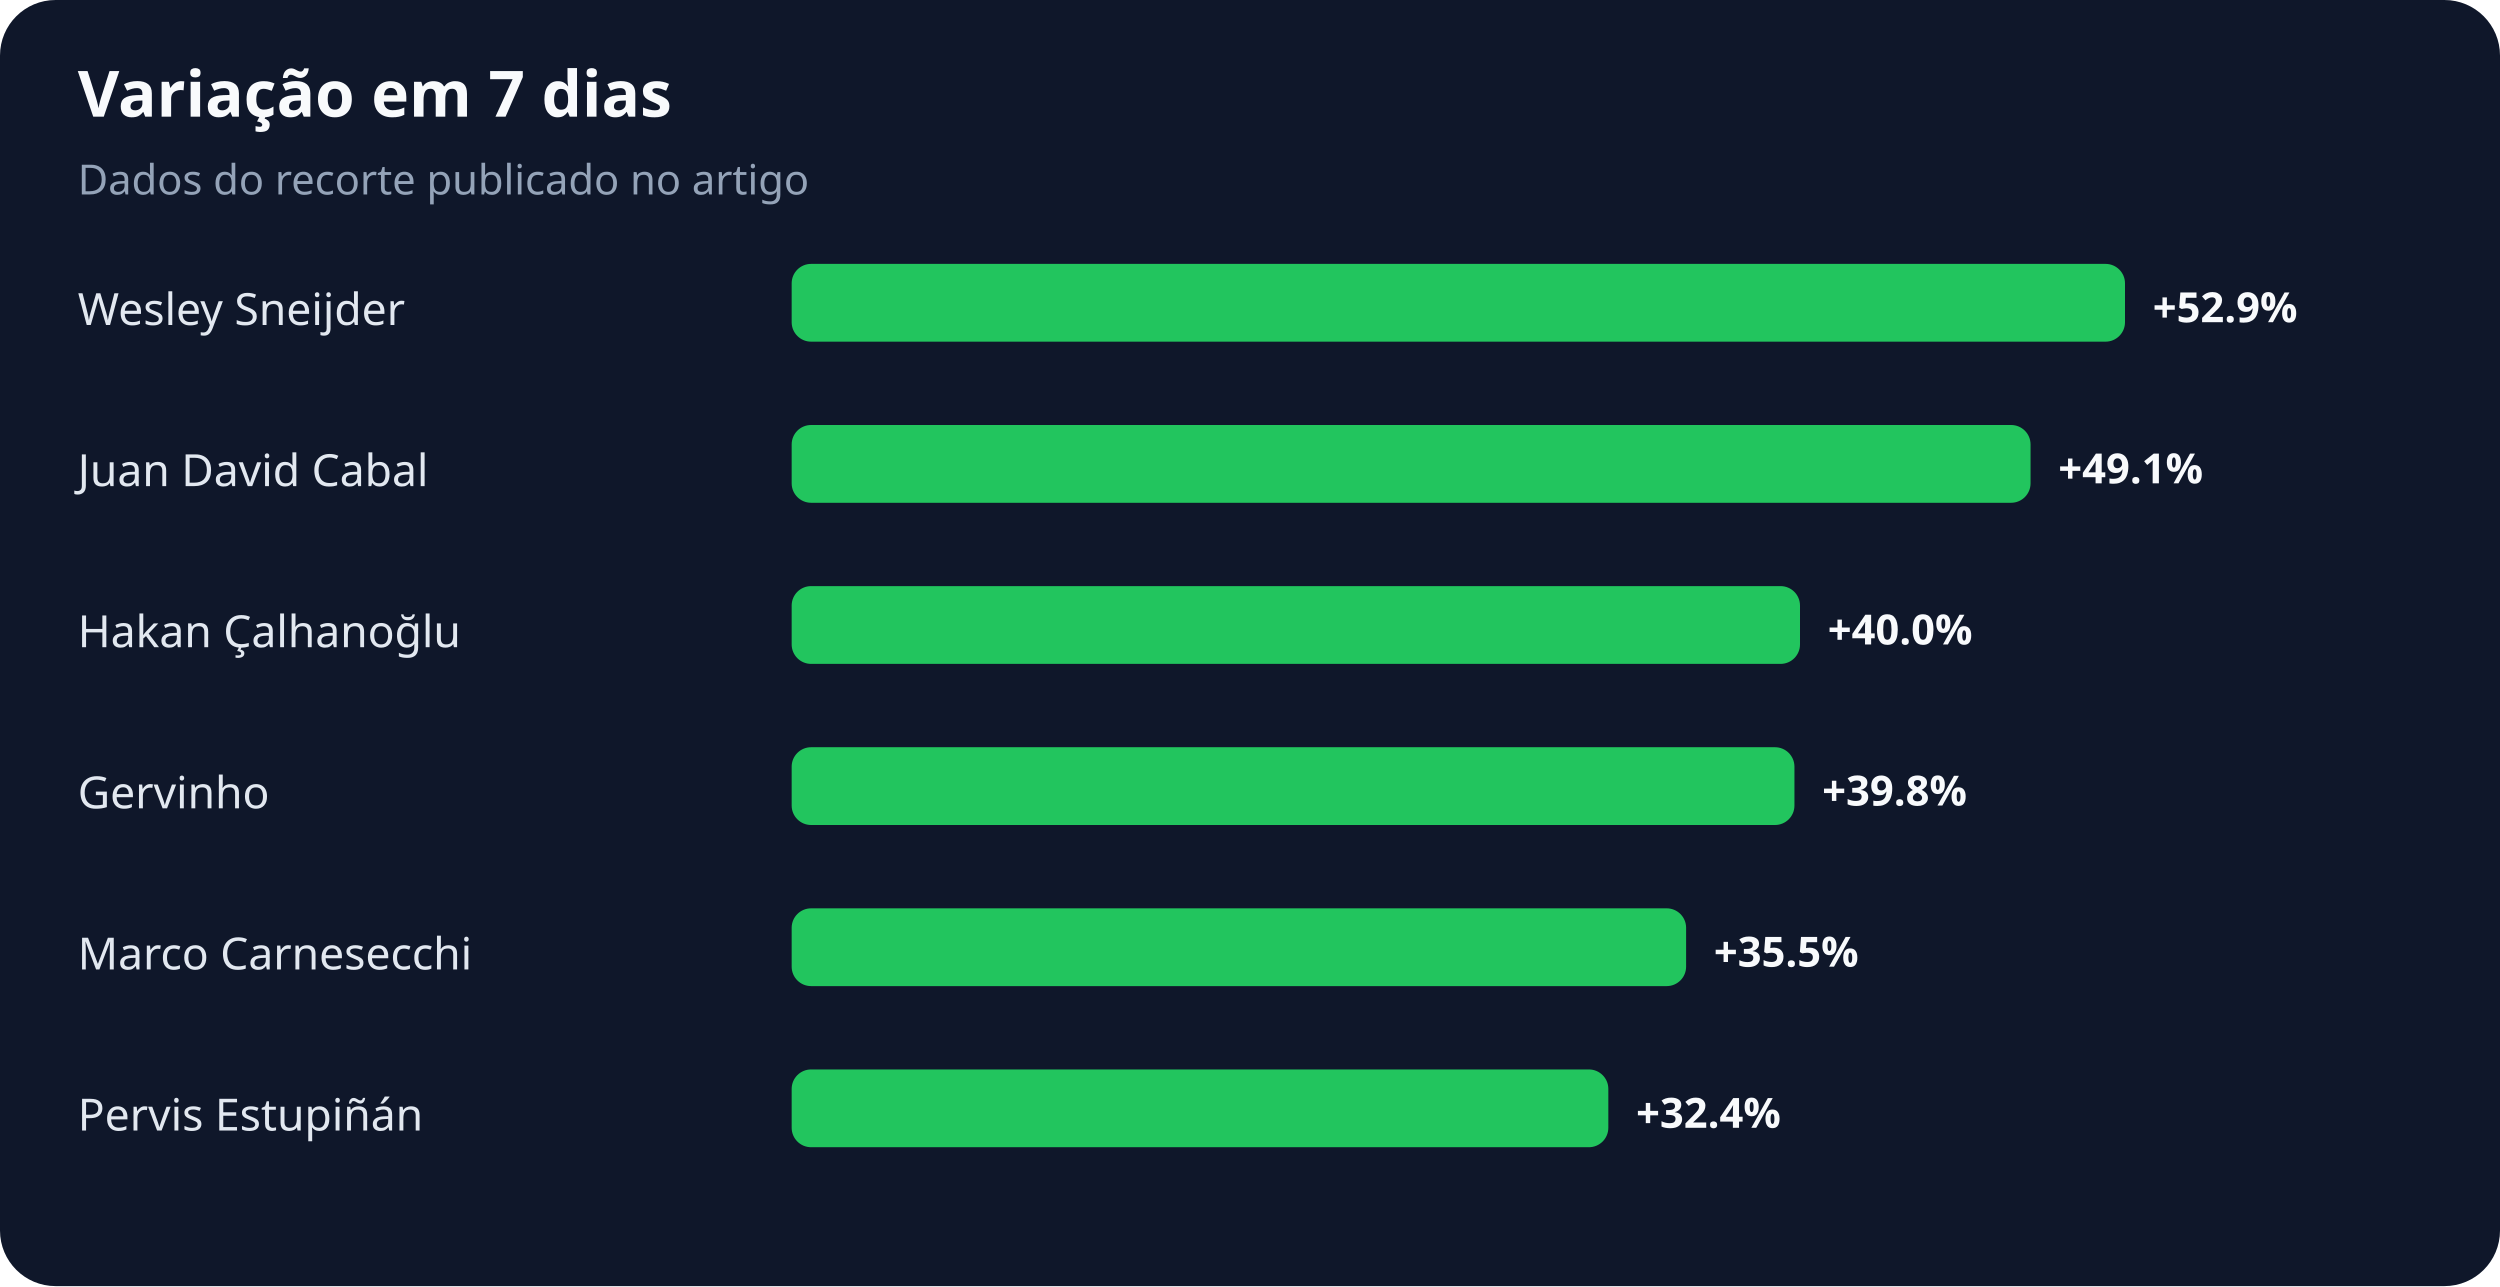
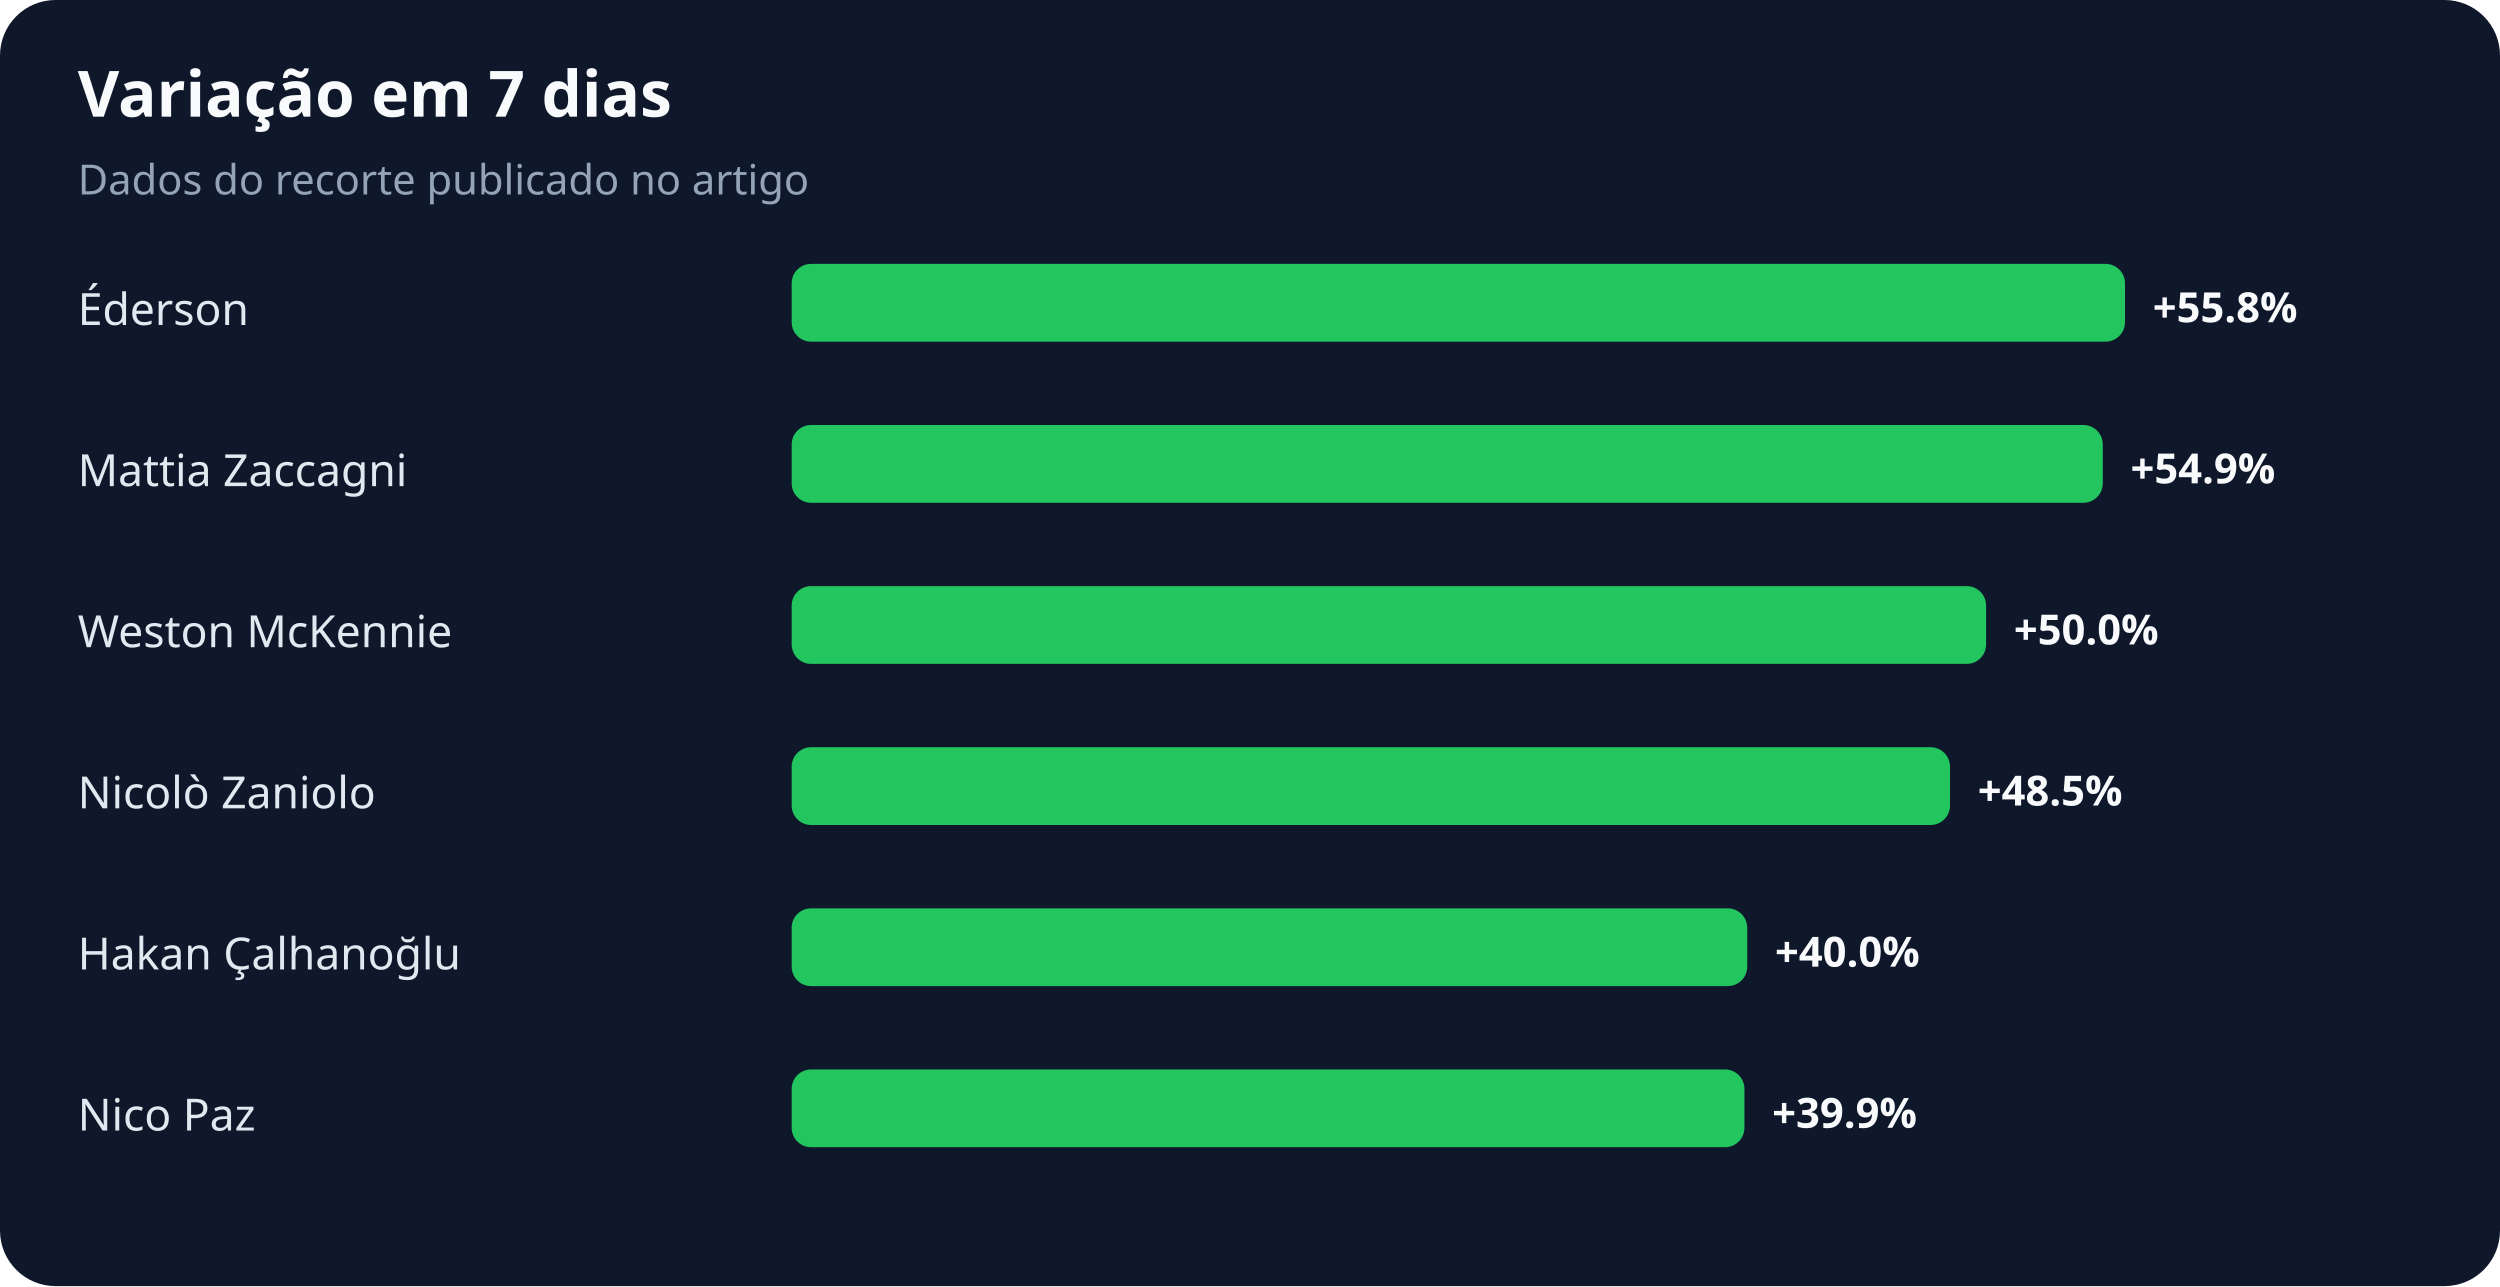
<svg xmlns="http://www.w3.org/2000/svg" width="900" height="463" viewBox="0 0 900 463" role="img" aria-labelledby="title desc">
  <rect width="100%" height="100%" rx="20" fill="#0f172a" />
  <text x="28" y="42" fill="#f8fafc" font-family="system-ui,sans-serif" font-size="23" font-weight="700">Variação em 7 dias</text>
  <text x="28" y="70" fill="#94a3b8" font-family="system-ui,sans-serif" font-size="15">Dados do recorte publicado no artigo</text>
-   <text x="28" y="117" fill="#e2e8f0" font-family="system-ui,sans-serif" font-size="16">Wesley Sneijder</text>
+   <text x="28" y="117" fill="#e2e8f0" font-family="system-ui,sans-serif" font-size="16">Éderson</text>
  <rect x="285" y="95" width="480" height="28" rx="7" fill="#22c55e" />
-   <text x="775" y="116" fill="#f8fafc" font-family="system-ui,sans-serif" font-size="15" font-weight="700">+52.9%</text>
-   <text x="28" y="175" fill="#e2e8f0" font-family="system-ui,sans-serif" font-size="16">Juan David Cabal</text>
-   <rect x="285" y="153" width="446" height="28" rx="7" fill="#22c55e" />
-   <text x="741" y="174" fill="#f8fafc" font-family="system-ui,sans-serif" font-size="15" font-weight="700">+49.1%</text>
-   <text x="28" y="233" fill="#e2e8f0" font-family="system-ui,sans-serif" font-size="16">Hakan Çalhanoğlu</text>
-   <rect x="285" y="211" width="363" height="28" rx="7" fill="#22c55e" />
-   <text x="658" y="232" fill="#f8fafc" font-family="system-ui,sans-serif" font-size="15" font-weight="700">+40.0%</text>
-   <text x="28" y="291" fill="#e2e8f0" font-family="system-ui,sans-serif" font-size="16">Gervinho</text>
-   <rect x="285" y="269" width="361" height="28" rx="7" fill="#22c55e" />
-   <text x="656" y="290" fill="#f8fafc" font-family="system-ui,sans-serif" font-size="15" font-weight="700">+39.8%</text>
-   <text x="28" y="349" fill="#e2e8f0" font-family="system-ui,sans-serif" font-size="16">Marco Carnesecchi</text>
-   <rect x="285" y="327" width="322" height="28" rx="7" fill="#22c55e" />
-   <text x="617" y="348" fill="#f8fafc" font-family="system-ui,sans-serif" font-size="15" font-weight="700">+35.5%</text>
-   <text x="28" y="407" fill="#e2e8f0" font-family="system-ui,sans-serif" font-size="16">Pervis Estupiñán</text>
-   <rect x="285" y="385" width="294" height="28" rx="7" fill="#22c55e" />
-   <text x="589" y="406" fill="#f8fafc" font-family="system-ui,sans-serif" font-size="15" font-weight="700">+32.4%</text>
+   <text x="775" y="116" fill="#f8fafc" font-family="system-ui,sans-serif" font-size="15" font-weight="700">+55.8%</text>
+   <text x="28" y="175" fill="#e2e8f0" font-family="system-ui,sans-serif" font-size="16">Mattia Zaccagni</text>
+   <rect x="285" y="153" width="472" height="28" rx="7" fill="#22c55e" />
+   <text x="767" y="174" fill="#f8fafc" font-family="system-ui,sans-serif" font-size="15" font-weight="700">+54.9%</text>
+   <text x="28" y="233" fill="#e2e8f0" font-family="system-ui,sans-serif" font-size="16">Weston McKennie</text>
+   <rect x="285" y="211" width="430" height="28" rx="7" fill="#22c55e" />
+   <text x="725" y="232" fill="#f8fafc" font-family="system-ui,sans-serif" font-size="15" font-weight="700">+50.0%</text>
+   <text x="28" y="291" fill="#e2e8f0" font-family="system-ui,sans-serif" font-size="16">Nicolò Zaniolo</text>
+   <rect x="285" y="269" width="417" height="28" rx="7" fill="#22c55e" />
+   <text x="712" y="290" fill="#f8fafc" font-family="system-ui,sans-serif" font-size="15" font-weight="700">+48.5%</text>
+   <text x="28" y="349" fill="#e2e8f0" font-family="system-ui,sans-serif" font-size="16">Hakan Çalhanoğlu</text>
+   <rect x="285" y="327" width="344" height="28" rx="7" fill="#22c55e" />
+   <text x="639" y="348" fill="#f8fafc" font-family="system-ui,sans-serif" font-size="15" font-weight="700">+40.0%</text>
+   <text x="28" y="407" fill="#e2e8f0" font-family="system-ui,sans-serif" font-size="16">Nico Paz</text>
+   <rect x="285" y="385" width="343" height="28" rx="7" fill="#22c55e" />
+   <text x="638" y="406" fill="#f8fafc" font-family="system-ui,sans-serif" font-size="15" font-weight="700">+39.9%</text>
</svg>
